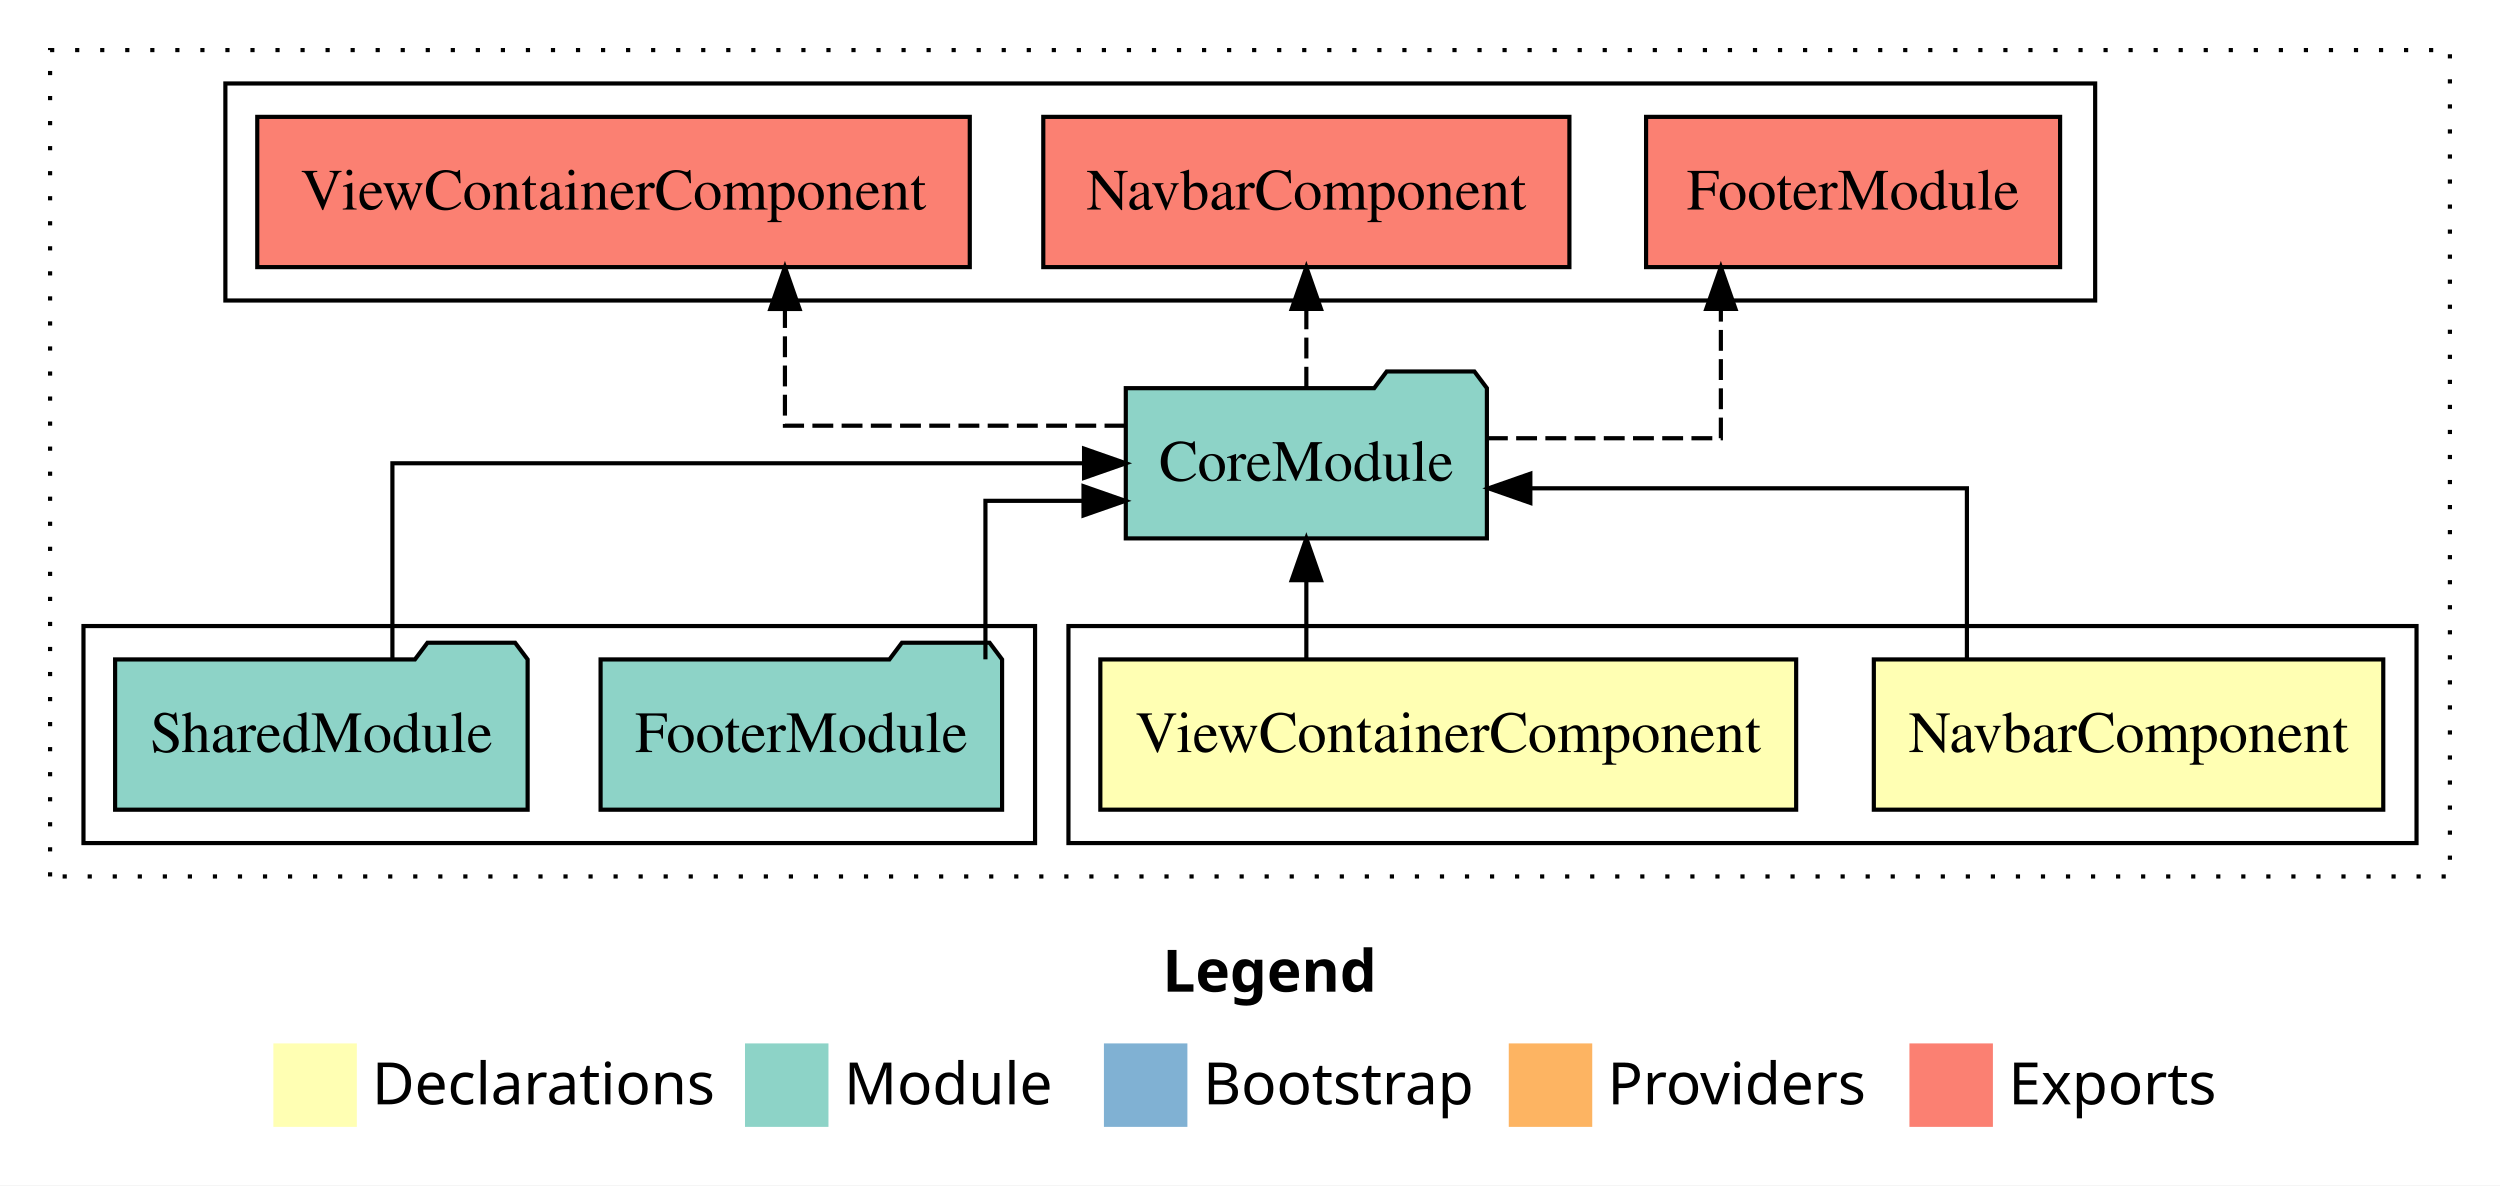
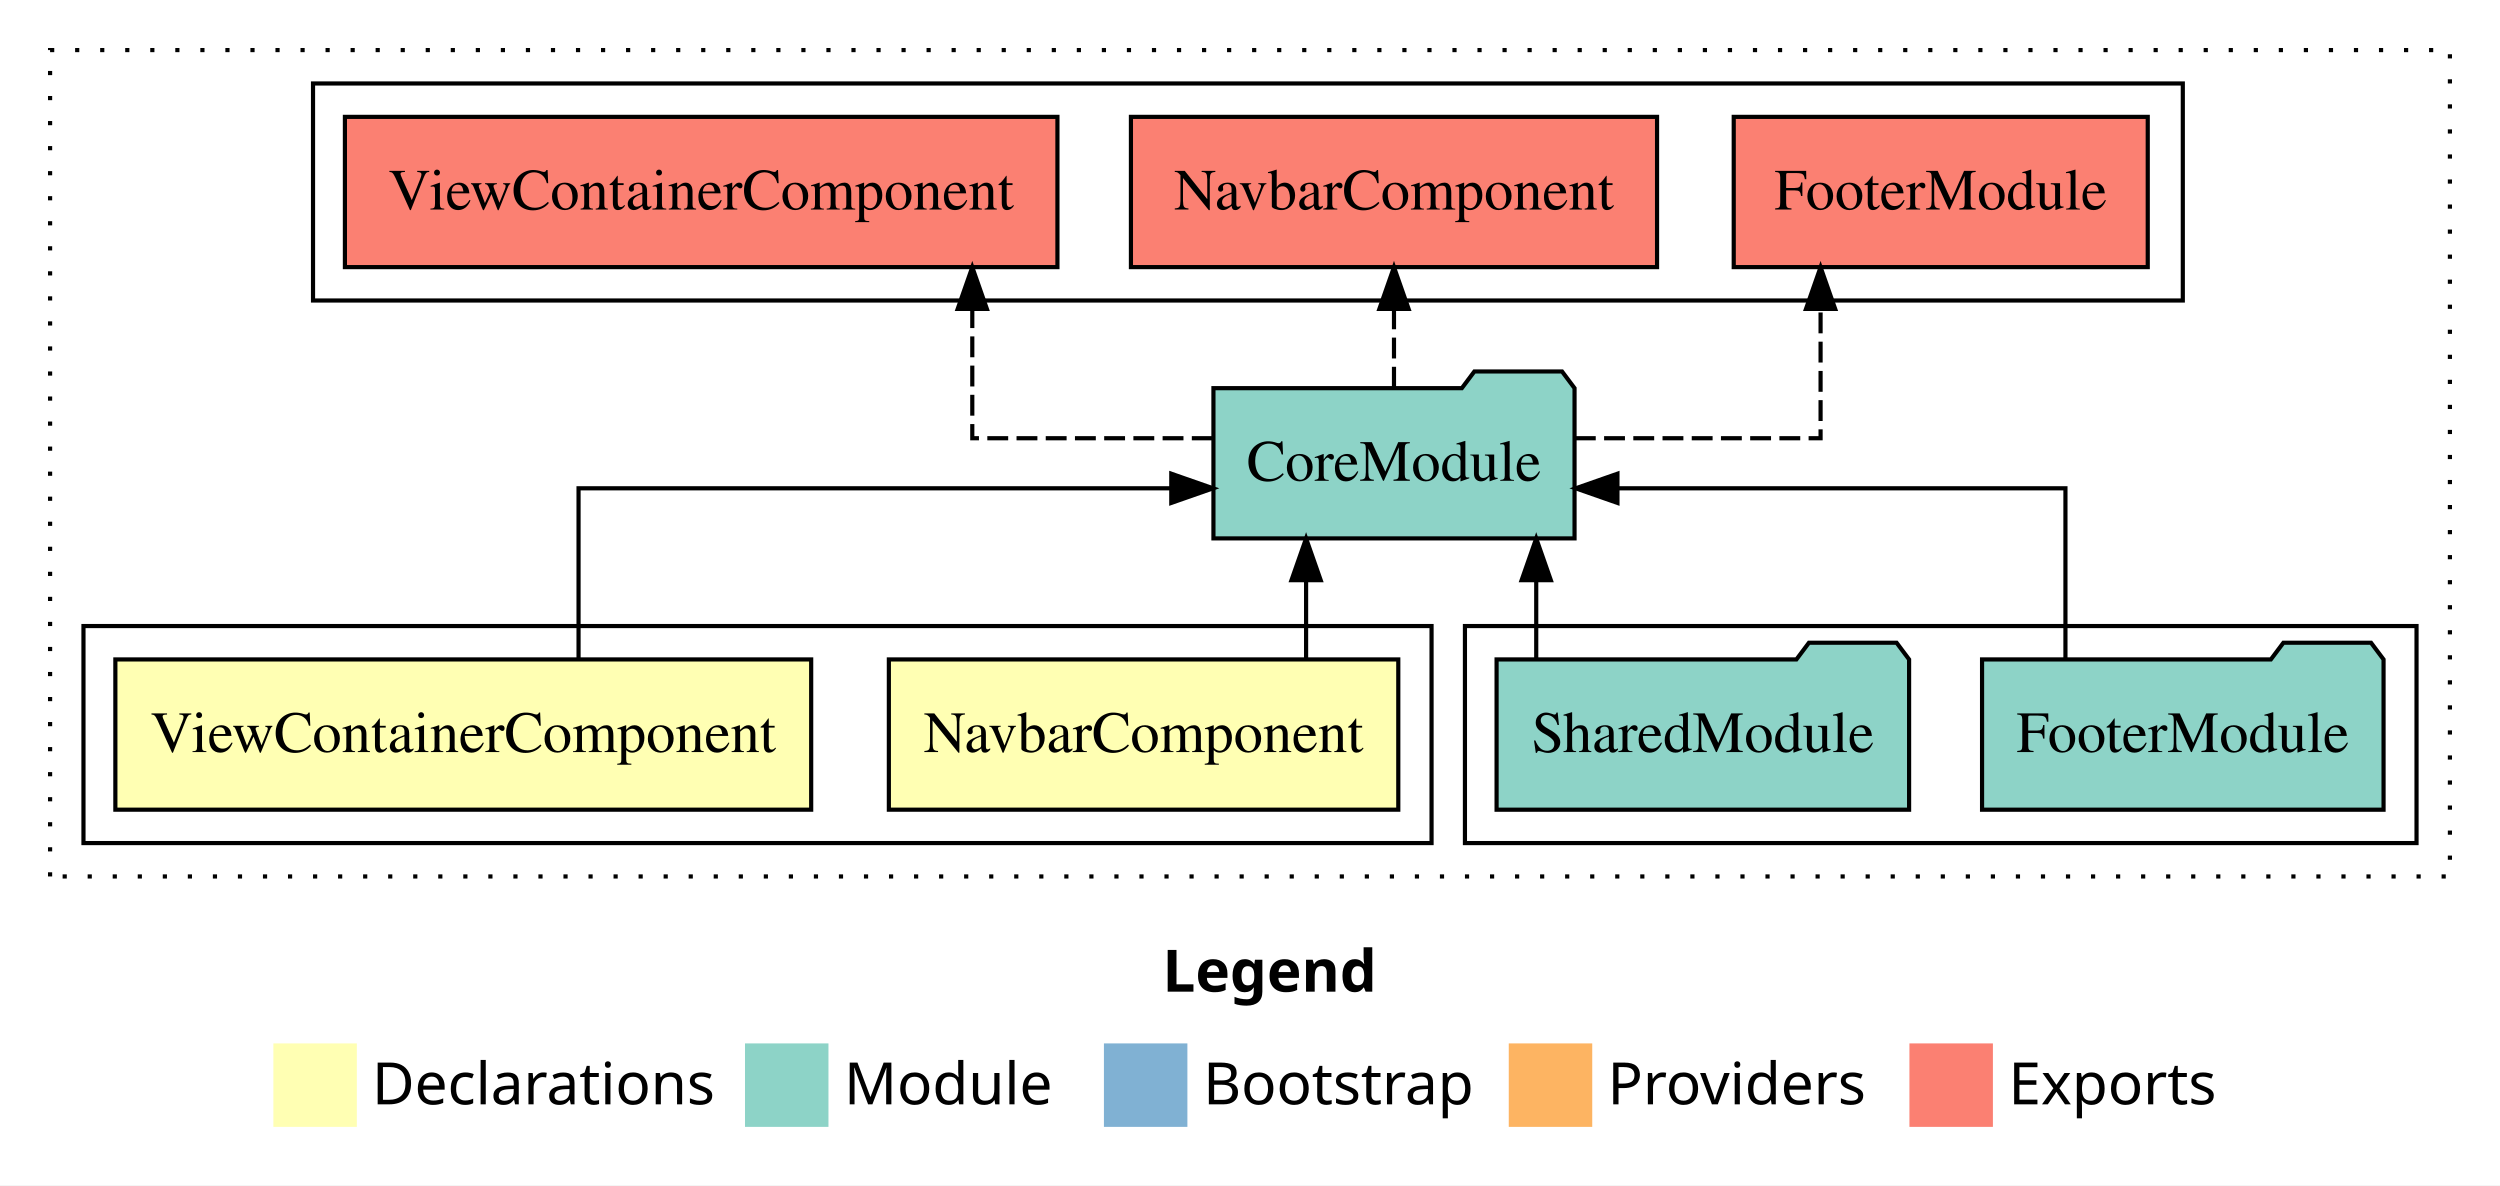
<svg xmlns="http://www.w3.org/2000/svg" width="599pt" height="284pt" viewBox="0.00 0.00 599.00 284.00">
  <g id="graph0" class="graph" transform="scale(1 1) rotate(0) translate(4 280)">
    <polygon fill="white" stroke="transparent" points="-4,4 -4,-280 595,-280 595,4 -4,4" />
    <text text-anchor="start" x="274.51" y="-42.4" font-family="Times-12" font-weight="bold" font-size="14.00">Legend</text>
    <polygon fill="#ffffb3" stroke="transparent" points="61.5,-10 61.5,-30 81.5,-30 81.5,-10 61.5,-10" />
    <text text-anchor="start" x="85.13" y="-15.4" font-family="Times-12" font-size="14.00">  Declarations</text>
    <polygon fill="#8dd3c7" stroke="transparent" points="174.5,-10 174.5,-30 194.5,-30 194.5,-10 174.5,-10" />
    <text text-anchor="start" x="198.23" y="-15.4" font-family="Times-12" font-size="14.00">  Module</text>
    <polygon fill="#80b1d3" stroke="transparent" points="260.5,-10 260.5,-30 280.5,-30 280.5,-10 260.5,-10" />
    <text text-anchor="start" x="284.28" y="-15.4" font-family="Times-12" font-size="14.00">  Bootstrap</text>
    <polygon fill="#fdb462" stroke="transparent" points="357.5,-10 357.5,-30 377.5,-30 377.5,-10 357.5,-10" />
    <text text-anchor="start" x="381.17" y="-15.4" font-family="Times-12" font-size="14.00">  Providers</text>
    <polygon fill="#fb8072" stroke="transparent" points="453.5,-10 453.5,-30 473.5,-30 473.5,-10 453.5,-10" />
    <text text-anchor="start" x="477.23" y="-15.4" font-family="Times-12" font-size="14.00">  Exports</text>
    <g id="clust1" class="cluster">
      <polygon fill="none" stroke="black" stroke-dasharray="1,5" points="8,-70 8,-268 583,-268 583,-70 8,-70" />
    </g>
+     <g id="clust5" class="cluster">
+       <polygon fill="none" stroke="black" points="347,-78 347,-130 575,-130 575,-78 347,-78" />
+     </g>
    <g id="clust6" class="cluster">
-       <polygon fill="none" stroke="black" points="50,-208 50,-260 498,-260 498,-208 50,-208" />
+       <polygon fill="none" stroke="black" points="71,-208 71,-260 519,-260 519,-208 71,-208" />
    </g>
    <g id="clust2" class="cluster">
-       <polygon fill="none" stroke="black" points="252,-78 252,-130 575,-130 575,-78 252,-78" />
-     </g>
-     <g id="clust5" class="cluster">
-       <polygon fill="none" stroke="black" points="16,-78 16,-130 244,-130 244,-78 16,-78" />
+       <polygon fill="none" stroke="black" points="16,-78 16,-130 339,-130 339,-78 16,-78" />
    </g>
    <g id="node1" class="node">
-       <polygon fill="#ffffb3" stroke="black" points="567.03,-122 444.97,-122 444.97,-86 567.03,-86 567.03,-122" />
-       <text text-anchor="middle" x="506" y="-99.8" font-family="Times,serif" font-size="14.00">NavbarComponent</text>
+       <polygon fill="#ffffb3" stroke="black" points="331.03,-122 208.97,-122 208.97,-86 331.03,-86 331.03,-122" />
+       <text text-anchor="middle" x="270" y="-99.8" font-family="Times,serif" font-size="14.00">NavbarComponent</text>
    </g>
    <g id="node3" class="node">
-       <polygon fill="#8dd3c7" stroke="black" points="352.26,-187 349.26,-191 328.26,-191 325.26,-187 265.74,-187 265.74,-151 352.26,-151 352.26,-187" />
-       <text text-anchor="middle" x="309" y="-164.8" font-family="Times,serif" font-size="14.00">CoreModule</text>
+       <polygon fill="#8dd3c7" stroke="black" points="373.26,-187 370.26,-191 349.26,-191 346.26,-187 286.74,-187 286.74,-151 373.26,-151 373.26,-187" />
+       <text text-anchor="middle" x="330" y="-164.8" font-family="Times,serif" font-size="14.00">CoreModule</text>
    </g>
    <g id="edge1" class="edge">
-       <path fill="none" stroke="black" d="M467.27,-122.02C467.27,-139.37 467.27,-163 467.27,-163 467.27,-163 362.67,-163 362.67,-163" />
-       <polygon fill="black" stroke="black" points="362.67,-159.5 352.67,-163 362.67,-166.5 362.67,-159.5" />
+       <path fill="none" stroke="black" d="M308.94,-122.11C308.94,-122.11 308.94,-140.99 308.94,-140.99" />
+       <polygon fill="black" stroke="black" points="305.44,-140.99 308.94,-150.99 312.44,-140.99 305.44,-140.99" />
    </g>
    <g id="node2" class="node">
-       <polygon fill="#ffffb3" stroke="black" points="426.36,-122 259.64,-122 259.64,-86 426.36,-86 426.36,-122" />
-       <text text-anchor="middle" x="343" y="-99.8" font-family="Times,serif" font-size="14.00">ViewContainerComponent</text>
+       <polygon fill="#ffffb3" stroke="black" points="190.36,-122 23.64,-122 23.64,-86 190.36,-86 190.36,-122" />
+       <text text-anchor="middle" x="107" y="-99.8" font-family="Times,serif" font-size="14.00">ViewContainerComponent</text>
    </g>
    <g id="edge2" class="edge">
-       <path fill="none" stroke="black" d="M309,-122.11C309,-122.11 309,-140.99 309,-140.99" />
-       <polygon fill="black" stroke="black" points="305.5,-140.99 309,-150.99 312.5,-140.99 305.5,-140.99" />
+       <path fill="none" stroke="black" d="M134.62,-122.02C134.62,-139.37 134.62,-163 134.62,-163 134.62,-163 276.64,-163 276.64,-163" />
+       <polygon fill="black" stroke="black" points="276.64,-166.5 286.64,-163 276.64,-159.5 276.64,-166.5" />
    </g>
    <g id="node6" class="node">
-       <polygon fill="#fb8072" stroke="black" points="489.6,-252 390.4,-252 390.4,-216 489.6,-216 489.6,-252" />
-       <text text-anchor="middle" x="440" y="-229.8" font-family="Times,serif" font-size="14.00">FooterModule </text>
+       <polygon fill="#fb8072" stroke="black" points="510.6,-252 411.4,-252 411.4,-216 510.6,-216 510.6,-252" />
+       <text text-anchor="middle" x="461" y="-229.8" font-family="Times,serif" font-size="14.00">FooterModule </text>
    </g>
    <g id="edge5" class="edge">
-       <path fill="none" stroke="black" stroke-dasharray="5,2" d="M352.27,-175C379.04,-175 408.32,-175 408.32,-175 408.32,-175 408.32,-205.98 408.32,-205.98" />
-       <polygon fill="black" stroke="black" points="404.82,-205.98 408.32,-215.98 411.82,-205.98 404.82,-205.98" />
+       <path fill="none" stroke="black" stroke-dasharray="5,2" d="M373.34,-175C401.2,-175 432.21,-175 432.21,-175 432.21,-175 432.21,-205.98 432.21,-205.98" />
+       <polygon fill="black" stroke="black" points="428.71,-205.98 432.21,-215.98 435.71,-205.98 428.71,-205.98" />
    </g>
    <g id="node7" class="node">
-       <polygon fill="#fb8072" stroke="black" points="372.03,-252 245.97,-252 245.97,-216 372.03,-216 372.03,-252" />
-       <text text-anchor="middle" x="309" y="-229.8" font-family="Times,serif" font-size="14.00">NavbarComponent </text>
+       <polygon fill="#fb8072" stroke="black" points="393.03,-252 266.97,-252 266.97,-216 393.03,-216 393.03,-252" />
+       <text text-anchor="middle" x="330" y="-229.8" font-family="Times,serif" font-size="14.00">NavbarComponent </text>
    </g>
    <g id="edge6" class="edge">
-       <path fill="none" stroke="black" stroke-dasharray="5,2" d="M309,-187.11C309,-187.11 309,-205.99 309,-205.99" />
-       <polygon fill="black" stroke="black" points="305.5,-205.99 309,-215.99 312.5,-205.99 305.5,-205.99" />
+       <path fill="none" stroke="black" stroke-dasharray="5,2" d="M330,-187.11C330,-187.11 330,-205.99 330,-205.99" />
+       <polygon fill="black" stroke="black" points="326.5,-205.99 330,-215.99 333.5,-205.99 326.5,-205.99" />
    </g>
    <g id="node8" class="node">
-       <polygon fill="#fb8072" stroke="black" points="228.36,-252 57.64,-252 57.64,-216 228.36,-216 228.36,-252" />
-       <text text-anchor="middle" x="143" y="-229.8" font-family="Times,serif" font-size="14.00">ViewContainerComponent </text>
+       <polygon fill="#fb8072" stroke="black" points="249.36,-252 78.64,-252 78.64,-216 249.36,-216 249.36,-252" />
+       <text text-anchor="middle" x="164" y="-229.8" font-family="Times,serif" font-size="14.00">ViewContainerComponent </text>
    </g>
    <g id="edge7" class="edge">
-       <path fill="none" stroke="black" stroke-dasharray="5,2" d="M265.65,-178C229.57,-178 184.07,-178 184.07,-178 184.07,-178 184.07,-205.97 184.07,-205.97" />
-       <polygon fill="black" stroke="black" points="180.57,-205.97 184.07,-215.97 187.57,-205.97 180.57,-205.97" />
+       <path fill="none" stroke="black" stroke-dasharray="5,2" d="M286.56,-175C259.18,-175 228.96,-175 228.96,-175 228.96,-175 228.96,-205.98 228.96,-205.98" />
+       <polygon fill="black" stroke="black" points="225.46,-205.98 228.96,-215.98 232.46,-205.98 225.46,-205.98" />
    </g>
    <g id="node4" class="node">
-       <polygon fill="#8dd3c7" stroke="black" points="236.1,-122 233.1,-126 212.1,-126 209.1,-122 139.9,-122 139.9,-86 236.1,-86 236.1,-122" />
-       <text text-anchor="middle" x="188" y="-99.8" font-family="Times,serif" font-size="14.00">FooterModule</text>
+       <polygon fill="#8dd3c7" stroke="black" points="567.1,-122 564.1,-126 543.1,-126 540.1,-122 470.9,-122 470.9,-86 567.1,-86 567.1,-122" />
+       <text text-anchor="middle" x="519" y="-99.8" font-family="Times,serif" font-size="14.00">FooterModule</text>
    </g>
    <g id="edge3" class="edge">
-       <path fill="none" stroke="black" d="M232.11,-122.03C232.11,-138.4 232.11,-160 232.11,-160 232.11,-160 255.61,-160 255.61,-160" />
-       <polygon fill="black" stroke="black" points="255.61,-163.5 265.61,-160 255.61,-156.5 255.61,-163.5" />
+       <path fill="none" stroke="black" d="M490.88,-122.02C490.88,-139.37 490.88,-163 490.88,-163 490.88,-163 383.54,-163 383.54,-163" />
+       <polygon fill="black" stroke="black" points="383.54,-159.5 373.54,-163 383.54,-166.5 383.54,-159.5" />
    </g>
    <g id="node5" class="node">
-       <polygon fill="#8dd3c7" stroke="black" points="122.42,-122 119.42,-126 98.42,-126 95.42,-122 23.58,-122 23.58,-86 122.42,-86 122.42,-122" />
-       <text text-anchor="middle" x="73" y="-99.8" font-family="Times,serif" font-size="14.00">SharedModule</text>
+       <polygon fill="#8dd3c7" stroke="black" points="453.42,-122 450.42,-126 429.42,-126 426.42,-122 354.58,-122 354.58,-86 453.42,-86 453.42,-122" />
+       <text text-anchor="middle" x="404" y="-99.8" font-family="Times,serif" font-size="14.00">SharedModule</text>
    </g>
    <g id="edge4" class="edge">
-       <path fill="none" stroke="black" d="M90.02,-122.11C90.02,-141.34 90.02,-169 90.02,-169 90.02,-169 255.74,-169 255.74,-169" />
-       <polygon fill="black" stroke="black" points="255.74,-172.5 265.74,-169 255.74,-165.5 255.74,-172.5" />
+       <path fill="none" stroke="black" d="M364.08,-122.11C364.08,-122.11 364.08,-140.99 364.08,-140.99" />
+       <polygon fill="black" stroke="black" points="360.58,-140.99 364.08,-150.99 367.58,-140.99 360.58,-140.99" />
    </g>
  </g>
</svg>
